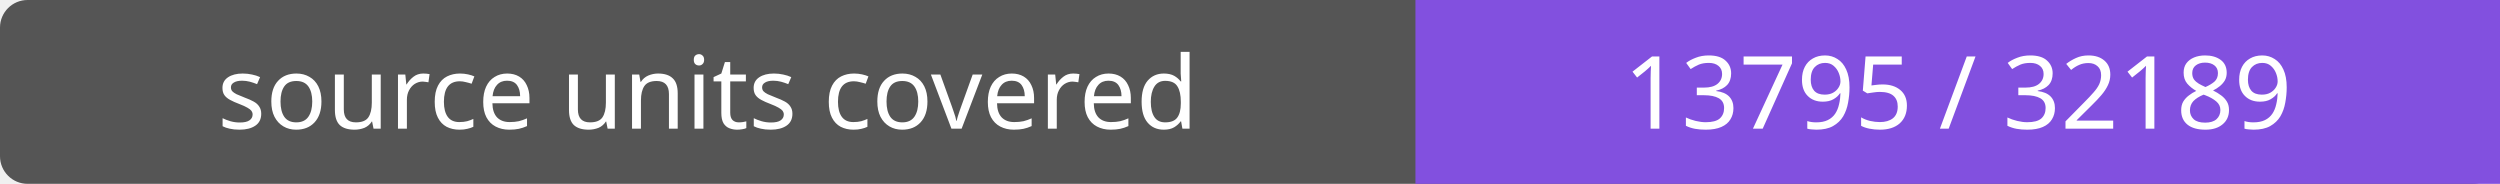
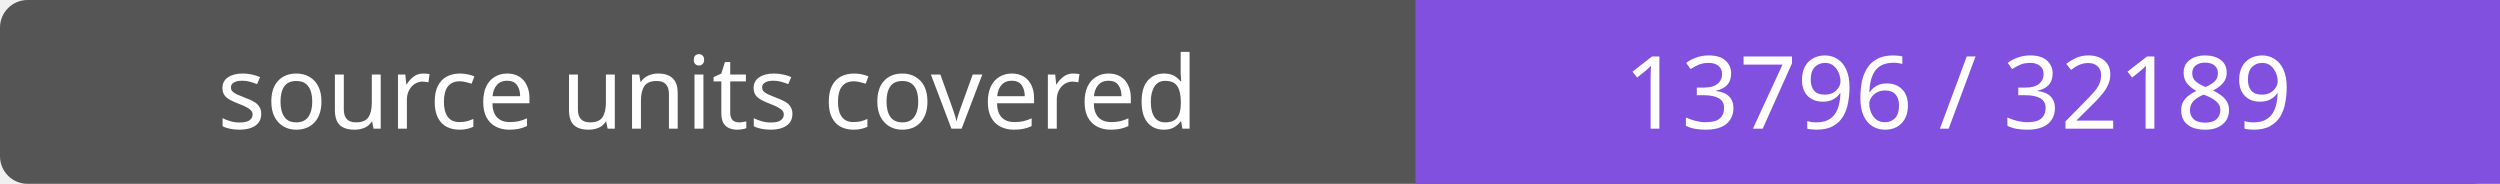
- <svg xmlns="http://www.w3.org/2000/svg" width="272" height="20" role="img" aria-label="source units covered: 13795 / 32189">
+ <svg xmlns="http://www.w3.org/2000/svg" width="272" height="20" role="img" aria-label="source units covered: 13796 / 32189">
  <rect width="272" height="20" rx="3" fill="#555" />
  <path fill="#8250df" d="M154 0h118v20H154z" />
  <g fill="#fff" text-anchor="middle" font-family="Verdana,sans-serif" font-size="11">
    <text x="77.0" y="14">source units covered</text>
-     <text x="213.0" y="14">13795 / 32189</text>
+     <text x="213.0" y="14">13796 / 32189</text>
  </g>
</svg>
